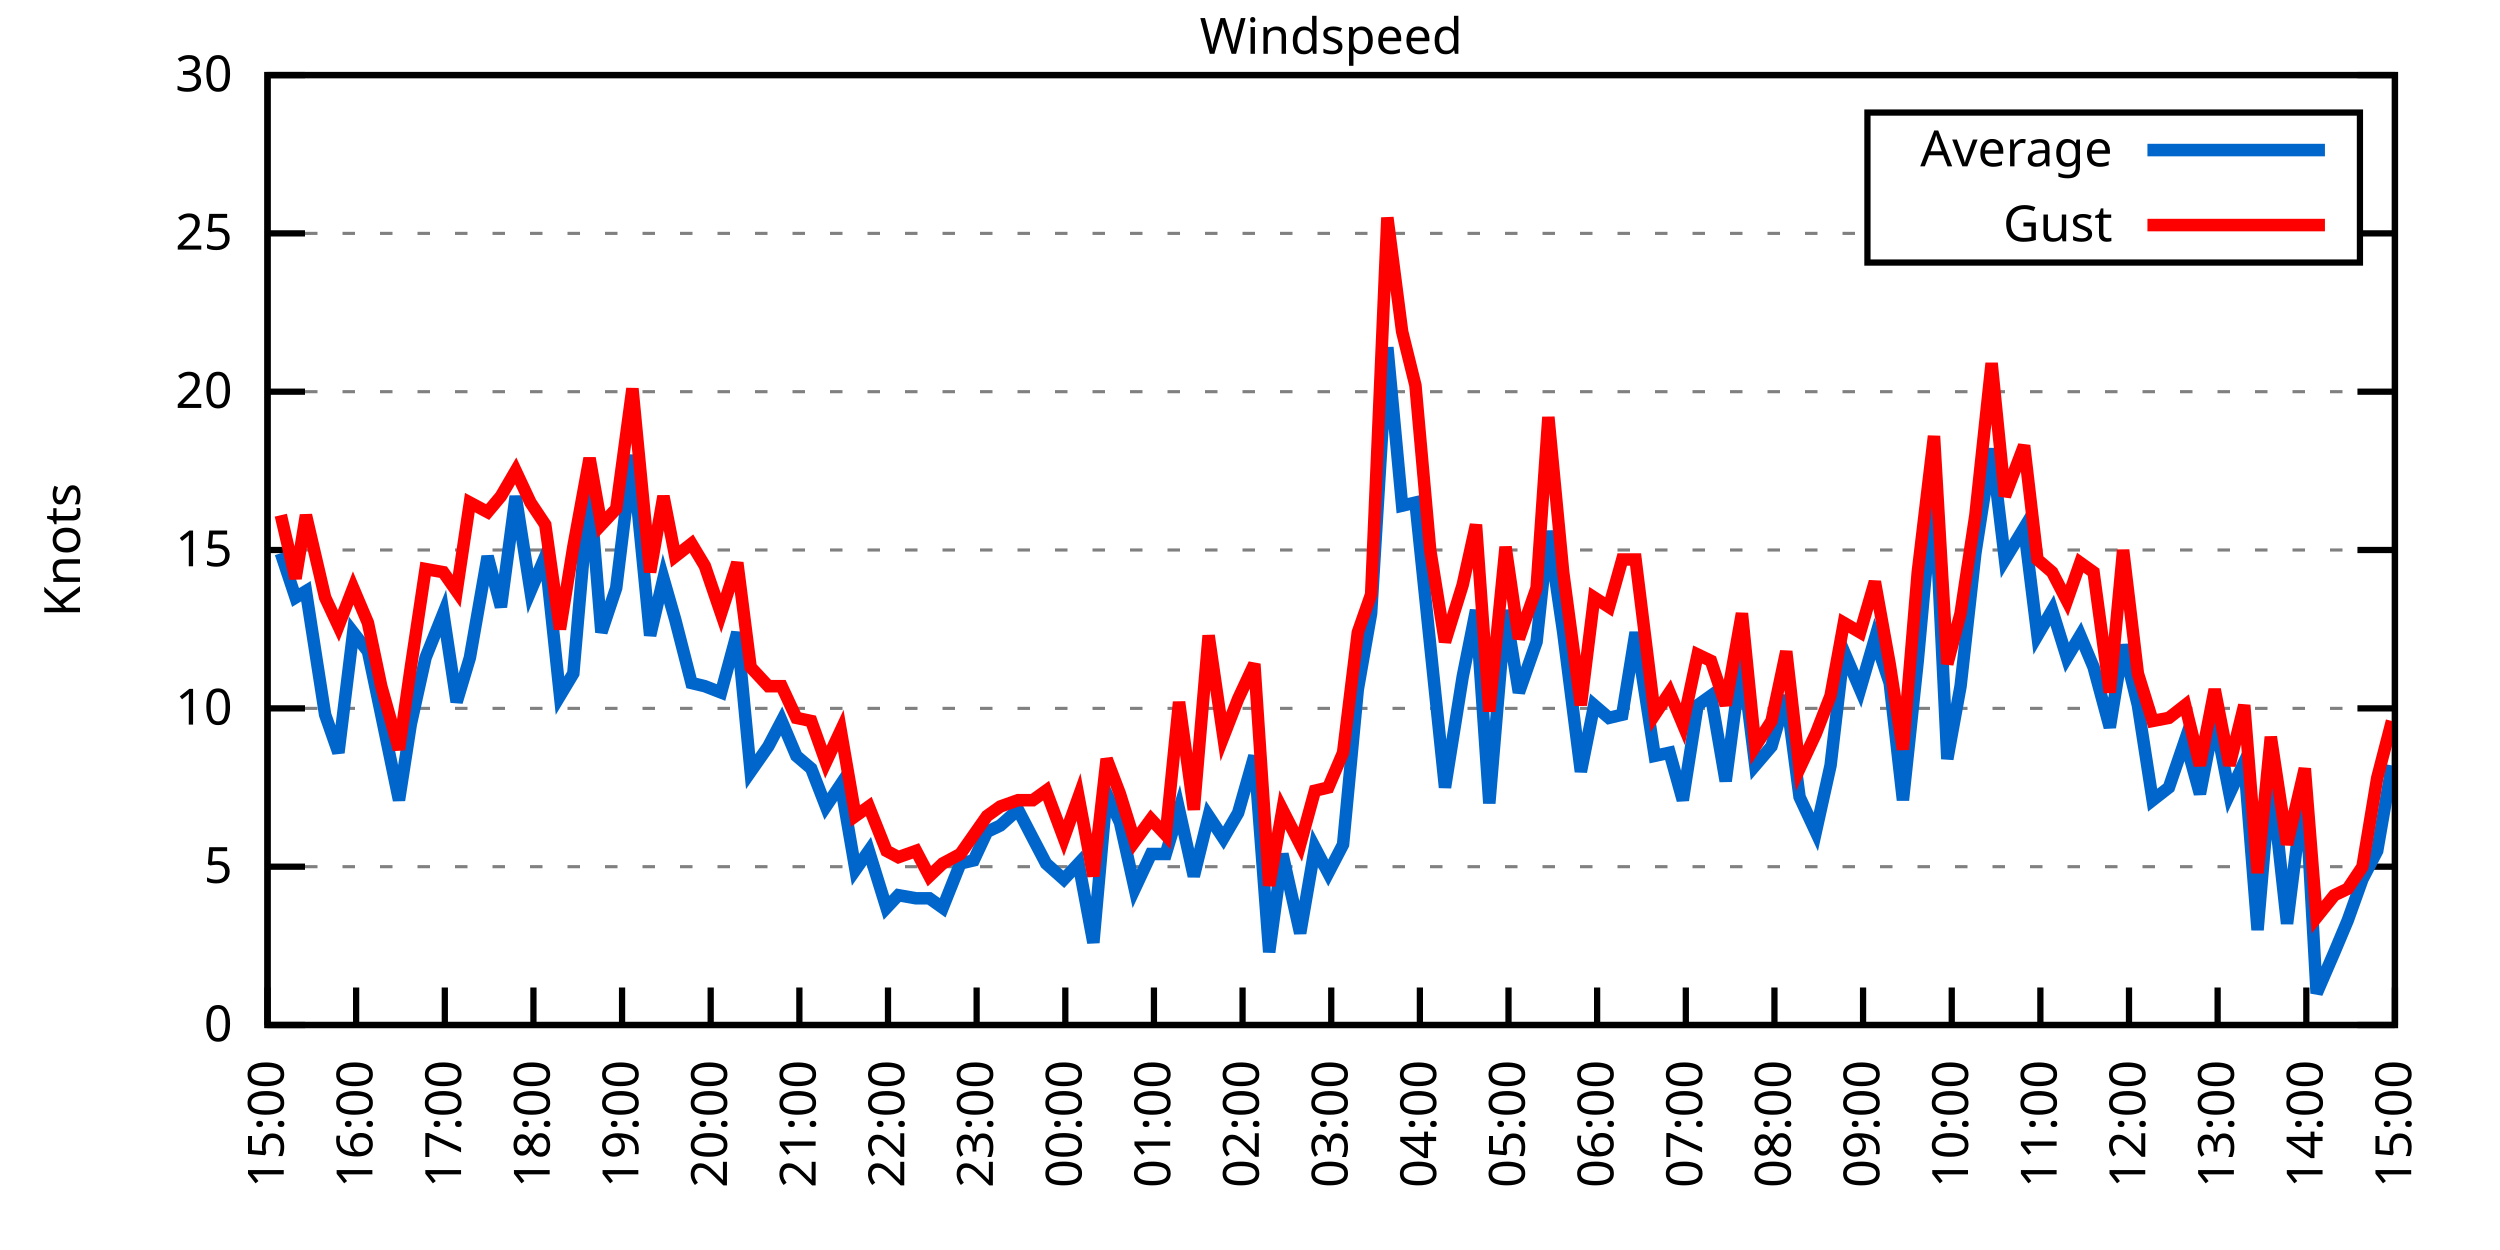
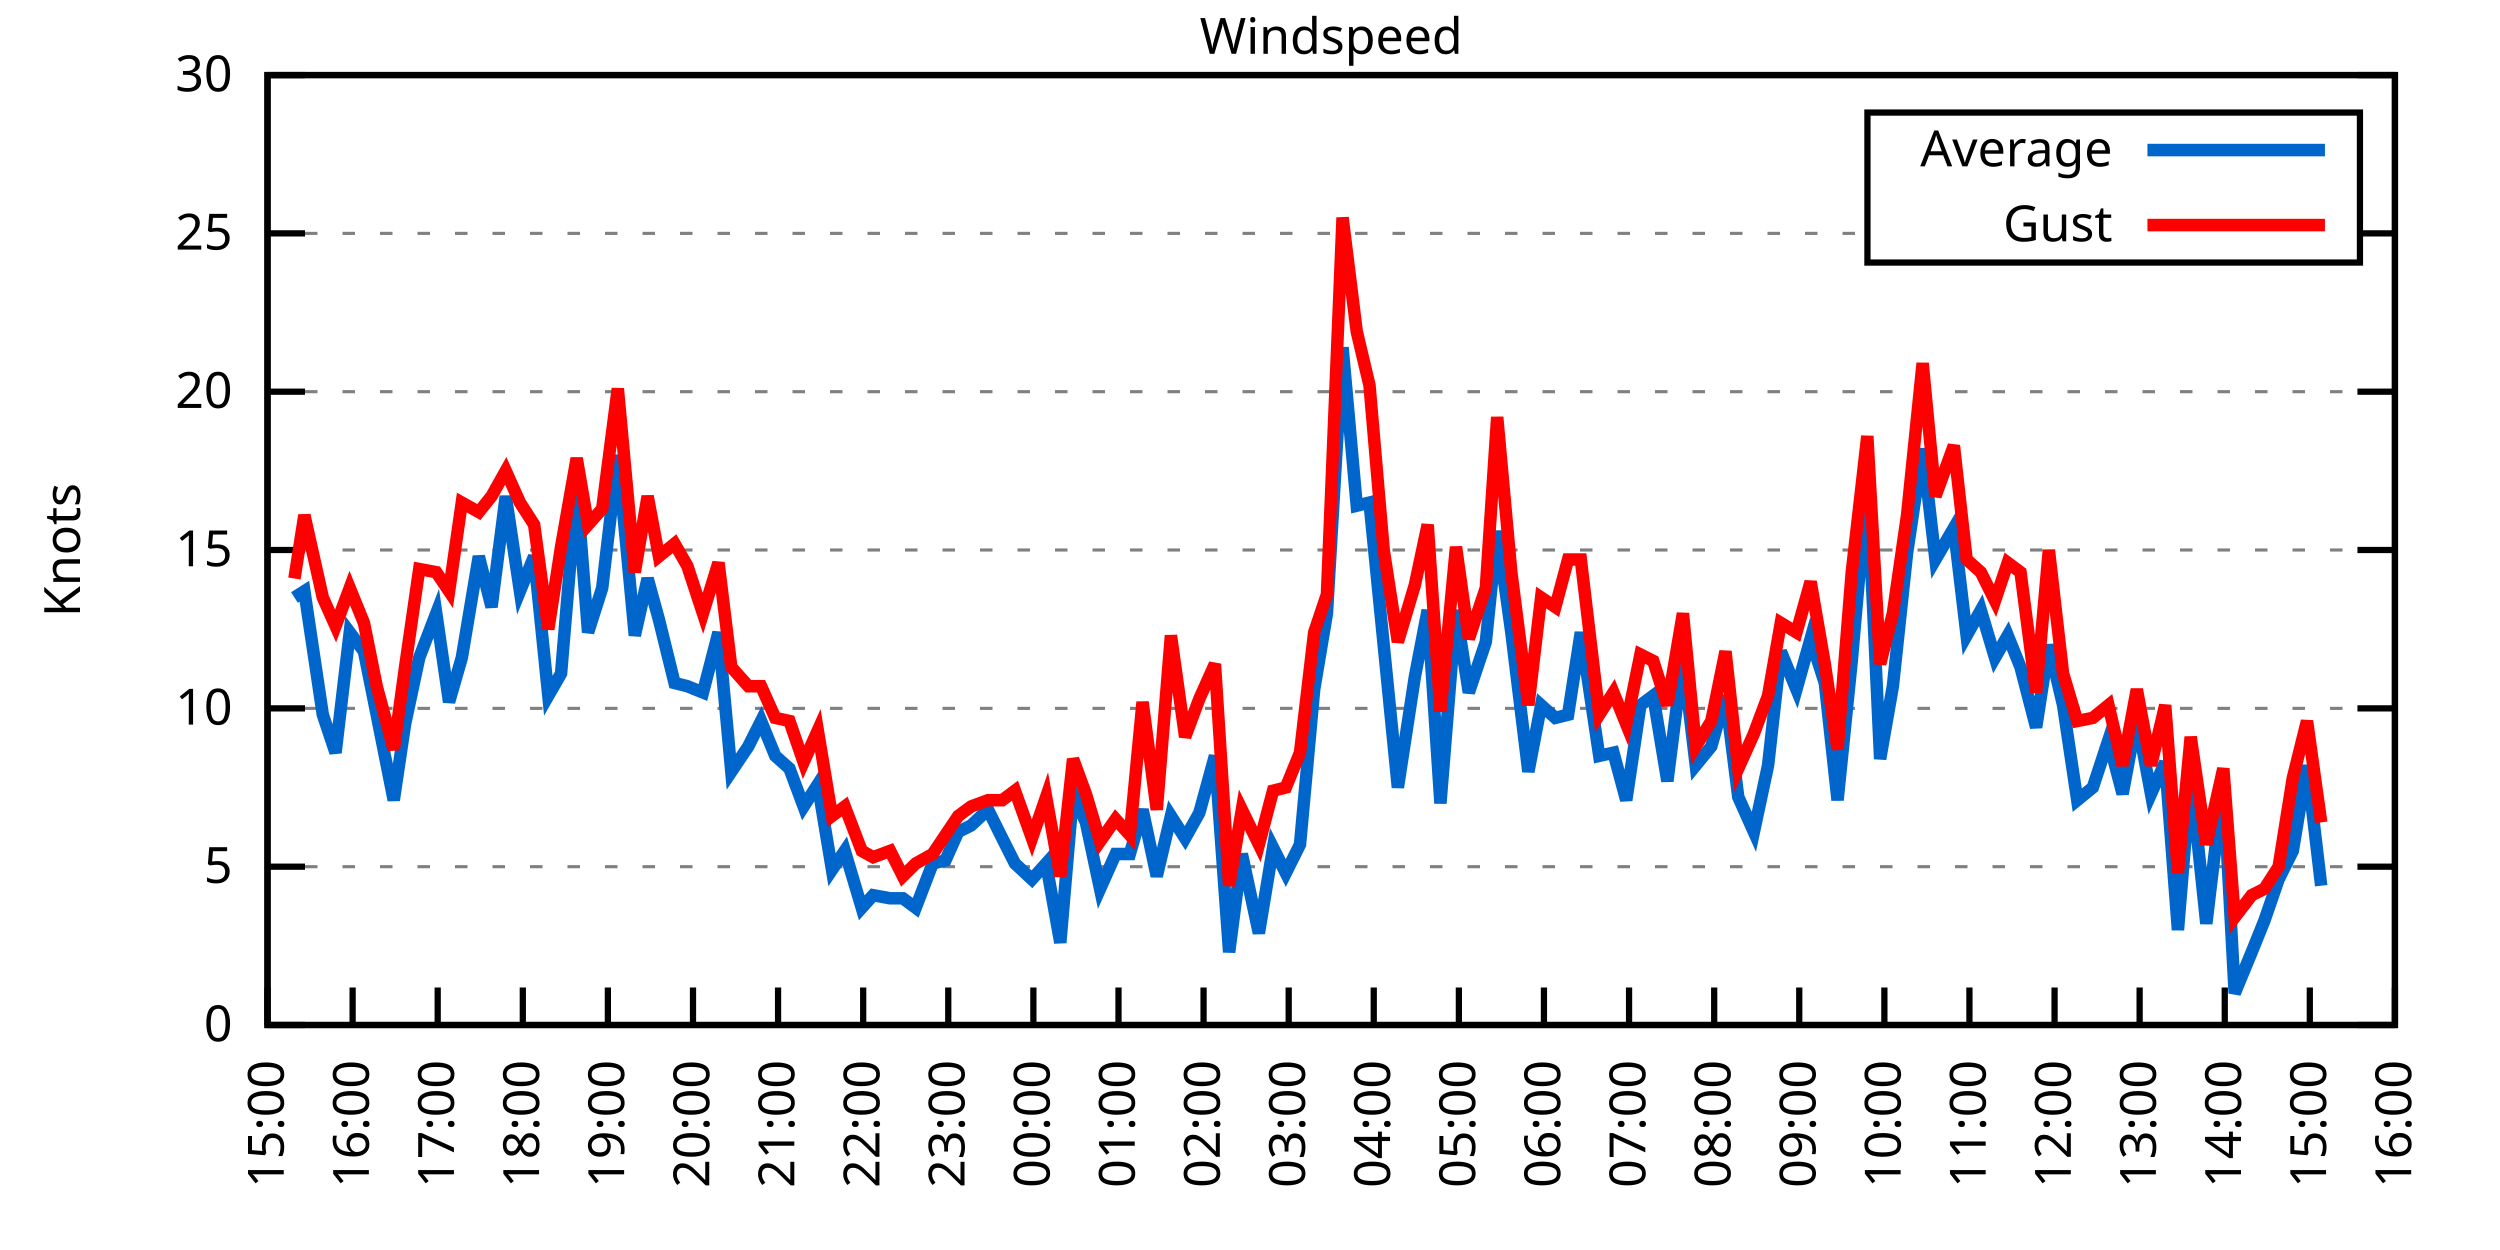
<svg xmlns="http://www.w3.org/2000/svg" xmlns:xlink="http://www.w3.org/1999/xlink" width="400" height="200" viewBox="0 0 400 200">
  <g id="gnuplot_canvas">
    <rect x="0" y="0" width="400" height="200" fill="none" />
    <defs>
      <circle id="gpDot" r="0.5" stroke-width="0.5" stroke="currentColor" />
      <path id="gpPt0" stroke-width="0.333" stroke="currentColor" d="M-1,0 h2 M0,-1 v2" />
      <path id="gpPt1" stroke-width="0.333" stroke="currentColor" d="M-1,-1 L1,1 M1,-1 L-1,1" />
      <path id="gpPt2" stroke-width="0.333" stroke="currentColor" d="M-1,0 L1,0 M0,-1 L0,1 M-1,-1 L1,1 M-1,1 L1,-1" />
      <rect id="gpPt3" stroke-width="0.333" stroke="currentColor" x="-1" y="-1" width="2" height="2" />
      <rect id="gpPt4" stroke-width="0.333" stroke="currentColor" fill="currentColor" x="-1" y="-1" width="2" height="2" />
      <circle id="gpPt5" stroke-width="0.333" stroke="currentColor" cx="0" cy="0" r="1" />
      <use xlink:href="#gpPt5" id="gpPt6" fill="currentColor" stroke="none" />
      <path id="gpPt7" stroke-width="0.333" stroke="currentColor" d="M0,-1.33 L-1.33,0.67 L1.33,0.67 z" />
      <use xlink:href="#gpPt7" id="gpPt8" fill="currentColor" stroke="none" />
      <use xlink:href="#gpPt7" id="gpPt9" stroke="currentColor" transform="rotate(180)" />
      <use xlink:href="#gpPt9" id="gpPt10" fill="currentColor" stroke="none" />
      <use xlink:href="#gpPt3" id="gpPt11" stroke="currentColor" transform="rotate(45)" />
      <use xlink:href="#gpPt11" id="gpPt12" fill="currentColor" stroke="none" />
      <path id="gpPt13" stroke-width="0.333" stroke="currentColor" d="M0,1.330 L1.265,0.411 L0.782,-1.067 L-0.782,-1.076 L-1.265,0.411 z" />
      <use xlink:href="#gpPt13" id="gpPt14" fill="currentColor" stroke="none" />
      <filter id="textbox" filterUnits="objectBoundingBox" x="0" y="0" height="1" width="1">
        <feFlood flood-color="white" flood-opacity="1" result="bgnd" />
        <feComposite in="SourceGraphic" in2="bgnd" operator="atop" />
      </filter>
      <filter id="greybox" filterUnits="objectBoundingBox" x="0" y="0" height="1" width="1">
        <feFlood flood-color="lightgrey" flood-opacity="1" result="grey" />
        <feComposite in="SourceGraphic" in2="grey" operator="atop" />
      </filter>
    </defs>
    <g fill="none" color="white" stroke="currentColor" stroke-width="1.00" stroke-linecap="butt" stroke-linejoin="miter">
</g>
    <g fill="none" color="black" stroke="currentColor" stroke-width="1.00" stroke-linecap="butt" stroke-linejoin="miter">
      <g stroke="none" shape-rendering="crispEdges">
        <polygon fill="rgb(255, 255, 255)" points="42.80,164.00 383.18,164.00 383.18,12.02 42.80,12.02 " />
      </g>
    </g>
    <g fill="none" color="black" stroke="currentColor" stroke-width="1.00" stroke-linecap="butt" stroke-linejoin="miter">
</g>
    <g fill="none" color="black" stroke="black" stroke-width="0.50" stroke-linecap="butt" stroke-linejoin="miter">
</g>
    <g fill="none" color="gray" stroke="currentColor" stroke-width="0.50" stroke-linecap="butt" stroke-linejoin="miter">
      <path stroke="gray" stroke-dasharray="2,4" class="gridline" d="M42.80,164.00 L383.19,164.00  " />
    </g>
    <g fill="none" color="gray" stroke="gray" stroke-width="1.00" stroke-linecap="butt" stroke-linejoin="miter">
</g>
    <g fill="none" color="black" stroke="currentColor" stroke-width="1.00" stroke-linecap="butt" stroke-linejoin="miter">
      <path stroke="black" d="M42.80,164.00 L48.80,164.00 M383.19,164.00 L377.19,164.00  " />
      <g transform="translate(37.20,166.60)" stroke="none" fill="black" font-family="Sans" font-size="8.00" text-anchor="end">
        <text>
          <tspan font-family="Sans"> 0</tspan>
        </text>
      </g>
    </g>
    <g fill="none" color="black" stroke="currentColor" stroke-width="1.00" stroke-linecap="butt" stroke-linejoin="miter">
</g>
    <g fill="none" color="black" stroke="black" stroke-width="0.50" stroke-linecap="butt" stroke-linejoin="miter">
</g>
    <g fill="none" color="gray" stroke="currentColor" stroke-width="0.50" stroke-linecap="butt" stroke-linejoin="miter">
      <path stroke="gray" stroke-dasharray="2,4" class="gridline" d="M42.80,138.67 L383.19,138.67  " />
    </g>
    <g fill="none" color="gray" stroke="gray" stroke-width="1.00" stroke-linecap="butt" stroke-linejoin="miter">
</g>
    <g fill="none" color="black" stroke="currentColor" stroke-width="1.00" stroke-linecap="butt" stroke-linejoin="miter">
      <path stroke="black" d="M42.80,138.67 L48.80,138.67 M383.19,138.67 L377.19,138.67  " />
      <g transform="translate(37.20,141.27)" stroke="none" fill="black" font-family="Sans" font-size="8.00" text-anchor="end">
        <text>
          <tspan font-family="Sans"> 5</tspan>
        </text>
      </g>
    </g>
    <g fill="none" color="black" stroke="currentColor" stroke-width="1.00" stroke-linecap="butt" stroke-linejoin="miter">
</g>
    <g fill="none" color="black" stroke="black" stroke-width="0.50" stroke-linecap="butt" stroke-linejoin="miter">
</g>
    <g fill="none" color="gray" stroke="currentColor" stroke-width="0.50" stroke-linecap="butt" stroke-linejoin="miter">
      <path stroke="gray" stroke-dasharray="2,4" class="gridline" d="M42.80,113.34 L383.19,113.34  " />
    </g>
    <g fill="none" color="gray" stroke="gray" stroke-width="1.00" stroke-linecap="butt" stroke-linejoin="miter">
</g>
    <g fill="none" color="black" stroke="currentColor" stroke-width="1.00" stroke-linecap="butt" stroke-linejoin="miter">
      <path stroke="black" d="M42.80,113.34 L48.80,113.34 M383.19,113.34 L377.19,113.34  " />
      <g transform="translate(37.20,115.94)" stroke="none" fill="black" font-family="Sans" font-size="8.00" text-anchor="end">
        <text>
          <tspan font-family="Sans"> 10</tspan>
        </text>
      </g>
    </g>
    <g fill="none" color="black" stroke="currentColor" stroke-width="1.00" stroke-linecap="butt" stroke-linejoin="miter">
</g>
    <g fill="none" color="black" stroke="black" stroke-width="0.50" stroke-linecap="butt" stroke-linejoin="miter">
</g>
    <g fill="none" color="gray" stroke="currentColor" stroke-width="0.50" stroke-linecap="butt" stroke-linejoin="miter">
      <path stroke="gray" stroke-dasharray="2,4" class="gridline" d="M42.80,88.00 L383.19,88.00  " />
    </g>
    <g fill="none" color="gray" stroke="gray" stroke-width="1.00" stroke-linecap="butt" stroke-linejoin="miter">
</g>
    <g fill="none" color="black" stroke="currentColor" stroke-width="1.00" stroke-linecap="butt" stroke-linejoin="miter">
      <path stroke="black" d="M42.80,88.00 L48.80,88.00 M383.19,88.00 L377.19,88.00  " />
      <g transform="translate(37.20,90.60)" stroke="none" fill="black" font-family="Sans" font-size="8.00" text-anchor="end">
        <text>
          <tspan font-family="Sans"> 15</tspan>
        </text>
      </g>
    </g>
    <g fill="none" color="black" stroke="currentColor" stroke-width="1.00" stroke-linecap="butt" stroke-linejoin="miter">
</g>
    <g fill="none" color="black" stroke="black" stroke-width="0.50" stroke-linecap="butt" stroke-linejoin="miter">
</g>
    <g fill="none" color="gray" stroke="currentColor" stroke-width="0.50" stroke-linecap="butt" stroke-linejoin="miter">
      <path stroke="gray" stroke-dasharray="2,4" class="gridline" d="M42.80,62.67 L383.19,62.67  " />
    </g>
    <g fill="none" color="gray" stroke="gray" stroke-width="1.00" stroke-linecap="butt" stroke-linejoin="miter">
</g>
    <g fill="none" color="black" stroke="currentColor" stroke-width="1.00" stroke-linecap="butt" stroke-linejoin="miter">
      <path stroke="black" d="M42.80,62.67 L48.80,62.67 M383.19,62.67 L377.19,62.67  " />
      <g transform="translate(37.20,65.27)" stroke="none" fill="black" font-family="Sans" font-size="8.00" text-anchor="end">
        <text>
          <tspan font-family="Sans"> 20</tspan>
        </text>
      </g>
    </g>
    <g fill="none" color="black" stroke="currentColor" stroke-width="1.00" stroke-linecap="butt" stroke-linejoin="miter">
</g>
    <g fill="none" color="black" stroke="black" stroke-width="0.50" stroke-linecap="butt" stroke-linejoin="miter">
</g>
    <g fill="none" color="gray" stroke="currentColor" stroke-width="0.50" stroke-linecap="butt" stroke-linejoin="miter">
      <path stroke="gray" stroke-dasharray="2,4" class="gridline" d="M42.80,37.34 L298.79,37.34 M377.59,37.34 L383.19,37.34  " />
    </g>
    <g fill="none" color="gray" stroke="gray" stroke-width="1.00" stroke-linecap="butt" stroke-linejoin="miter">
</g>
    <g fill="none" color="black" stroke="currentColor" stroke-width="1.00" stroke-linecap="butt" stroke-linejoin="miter">
      <path stroke="black" d="M42.80,37.34 L48.80,37.34 M383.19,37.34 L377.19,37.34  " />
      <g transform="translate(37.20,39.94)" stroke="none" fill="black" font-family="Sans" font-size="8.00" text-anchor="end">
        <text>
          <tspan font-family="Sans"> 25</tspan>
        </text>
      </g>
    </g>
    <g fill="none" color="black" stroke="currentColor" stroke-width="1.00" stroke-linecap="butt" stroke-linejoin="miter">
</g>
    <g fill="none" color="black" stroke="black" stroke-width="0.50" stroke-linecap="butt" stroke-linejoin="miter">
</g>
    <g fill="none" color="gray" stroke="currentColor" stroke-width="0.50" stroke-linecap="butt" stroke-linejoin="miter">
      <path stroke="gray" stroke-dasharray="2,4" class="gridline" d="M42.80,12.01 L383.19,12.01  " />
    </g>
    <g fill="none" color="gray" stroke="gray" stroke-width="1.00" stroke-linecap="butt" stroke-linejoin="miter">
</g>
    <g fill="none" color="black" stroke="currentColor" stroke-width="1.00" stroke-linecap="butt" stroke-linejoin="miter">
      <path stroke="black" d="M42.80,12.01 L48.80,12.01 M383.19,12.01 L377.19,12.01  " />
      <g transform="translate(37.20,14.61)" stroke="none" fill="black" font-family="Sans" font-size="8.00" text-anchor="end">
        <text>
          <tspan font-family="Sans"> 30</tspan>
        </text>
      </g>
    </g>
    <g fill="none" color="black" stroke="currentColor" stroke-width="1.00" stroke-linecap="butt" stroke-linejoin="miter">
      <path stroke="black" d="M42.80,164.00 L42.80,158.00  " />
      <g transform="translate(45.40,169.60) rotate(270.00)" stroke="none" fill="black" font-family="Sans" font-size="8.00" text-anchor="end">
        <text>
          <tspan font-family="Sans">15:00</tspan>
        </text>
      </g>
    </g>
    <g fill="none" color="black" stroke="currentColor" stroke-width="1.00" stroke-linecap="butt" stroke-linejoin="miter">
-       <path stroke="black" d="M56.98,164.00 L56.98,158.00  " />
-       <g transform="translate(59.58,169.60) rotate(270.00)" stroke="none" fill="black" font-family="Sans" font-size="8.00" text-anchor="end">
+       <path stroke="black" d="M56.42,164.00 L56.42,158.00  " />
+       <g transform="translate(59.02,169.60) rotate(270.00)" stroke="none" fill="black" font-family="Sans" font-size="8.00" text-anchor="end">
        <text>
          <tspan font-family="Sans">16:00</tspan>
        </text>
      </g>
    </g>
    <g fill="none" color="black" stroke="currentColor" stroke-width="1.00" stroke-linecap="butt" stroke-linejoin="miter">
-       <path stroke="black" d="M71.17,164.00 L71.17,158.00  " />
-       <g transform="translate(73.77,169.60) rotate(270.00)" stroke="none" fill="black" font-family="Sans" font-size="8.00" text-anchor="end">
+       <path stroke="black" d="M70.03,164.00 L70.03,158.00  " />
+       <g transform="translate(72.63,169.60) rotate(270.00)" stroke="none" fill="black" font-family="Sans" font-size="8.00" text-anchor="end">
        <text>
          <tspan font-family="Sans">17:00</tspan>
        </text>
      </g>
    </g>
    <g fill="none" color="black" stroke="currentColor" stroke-width="1.00" stroke-linecap="butt" stroke-linejoin="miter">
-       <path stroke="black" d="M85.35,164.00 L85.35,158.00  " />
-       <g transform="translate(87.95,169.60) rotate(270.00)" stroke="none" fill="black" font-family="Sans" font-size="8.00" text-anchor="end">
+       <path stroke="black" d="M83.65,164.00 L83.65,158.00  " />
+       <g transform="translate(86.25,169.60) rotate(270.00)" stroke="none" fill="black" font-family="Sans" font-size="8.00" text-anchor="end">
        <text>
          <tspan font-family="Sans">18:00</tspan>
        </text>
      </g>
    </g>
    <g fill="none" color="black" stroke="currentColor" stroke-width="1.00" stroke-linecap="butt" stroke-linejoin="miter">
-       <path stroke="black" d="M99.53,164.00 L99.53,158.00  " />
-       <g transform="translate(102.13,169.60) rotate(270.00)" stroke="none" fill="black" font-family="Sans" font-size="8.00" text-anchor="end">
+       <path stroke="black" d="M97.26,164.00 L97.26,158.00  " />
+       <g transform="translate(99.86,169.60) rotate(270.00)" stroke="none" fill="black" font-family="Sans" font-size="8.00" text-anchor="end">
        <text>
          <tspan font-family="Sans">19:00</tspan>
        </text>
      </g>
    </g>
    <g fill="none" color="black" stroke="currentColor" stroke-width="1.00" stroke-linecap="butt" stroke-linejoin="miter">
-       <path stroke="black" d="M113.71,164.00 L113.71,158.00  " />
-       <g transform="translate(116.31,169.60) rotate(270.00)" stroke="none" fill="black" font-family="Sans" font-size="8.00" text-anchor="end">
+       <path stroke="black" d="M110.88,164.00 L110.88,158.00  " />
+       <g transform="translate(113.48,169.60) rotate(270.00)" stroke="none" fill="black" font-family="Sans" font-size="8.00" text-anchor="end">
        <text>
          <tspan font-family="Sans">20:00</tspan>
        </text>
      </g>
    </g>
    <g fill="none" color="black" stroke="currentColor" stroke-width="1.00" stroke-linecap="butt" stroke-linejoin="miter">
-       <path stroke="black" d="M127.90,164.00 L127.90,158.00  " />
-       <g transform="translate(130.50,169.60) rotate(270.00)" stroke="none" fill="black" font-family="Sans" font-size="8.00" text-anchor="end">
+       <path stroke="black" d="M124.49,164.00 L124.49,158.00  " />
+       <g transform="translate(127.09,169.60) rotate(270.00)" stroke="none" fill="black" font-family="Sans" font-size="8.00" text-anchor="end">
        <text>
          <tspan font-family="Sans">21:00</tspan>
        </text>
      </g>
    </g>
    <g fill="none" color="black" stroke="currentColor" stroke-width="1.00" stroke-linecap="butt" stroke-linejoin="miter">
-       <path stroke="black" d="M142.08,164.00 L142.08,158.00  " />
-       <g transform="translate(144.68,169.60) rotate(270.00)" stroke="none" fill="black" font-family="Sans" font-size="8.00" text-anchor="end">
+       <path stroke="black" d="M138.11,164.00 L138.11,158.00  " />
+       <g transform="translate(140.71,169.60) rotate(270.00)" stroke="none" fill="black" font-family="Sans" font-size="8.00" text-anchor="end">
        <text>
          <tspan font-family="Sans">22:00</tspan>
        </text>
      </g>
    </g>
    <g fill="none" color="black" stroke="currentColor" stroke-width="1.00" stroke-linecap="butt" stroke-linejoin="miter">
-       <path stroke="black" d="M156.26,164.00 L156.26,158.00  " />
-       <g transform="translate(158.86,169.60) rotate(270.00)" stroke="none" fill="black" font-family="Sans" font-size="8.00" text-anchor="end">
+       <path stroke="black" d="M151.72,164.00 L151.72,158.00  " />
+       <g transform="translate(154.32,169.60) rotate(270.00)" stroke="none" fill="black" font-family="Sans" font-size="8.00" text-anchor="end">
        <text>
          <tspan font-family="Sans">23:00</tspan>
        </text>
      </g>
    </g>
    <g fill="none" color="black" stroke="currentColor" stroke-width="1.00" stroke-linecap="butt" stroke-linejoin="miter">
-       <path stroke="black" d="M170.45,164.00 L170.45,158.00  " />
-       <g transform="translate(173.05,169.60) rotate(270.00)" stroke="none" fill="black" font-family="Sans" font-size="8.00" text-anchor="end">
+       <path stroke="black" d="M165.34,164.00 L165.34,158.00  " />
+       <g transform="translate(167.94,169.60) rotate(270.00)" stroke="none" fill="black" font-family="Sans" font-size="8.00" text-anchor="end">
        <text>
          <tspan font-family="Sans">00:00</tspan>
        </text>
      </g>
    </g>
    <g fill="none" color="black" stroke="currentColor" stroke-width="1.00" stroke-linecap="butt" stroke-linejoin="miter">
-       <path stroke="black" d="M184.63,164.00 L184.63,158.00  " />
-       <g transform="translate(187.23,169.60) rotate(270.00)" stroke="none" fill="black" font-family="Sans" font-size="8.00" text-anchor="end">
+       <path stroke="black" d="M178.96,164.00 L178.96,158.00  " />
+       <g transform="translate(181.56,169.60) rotate(270.00)" stroke="none" fill="black" font-family="Sans" font-size="8.00" text-anchor="end">
        <text>
          <tspan font-family="Sans">01:00</tspan>
        </text>
      </g>
    </g>
    <g fill="none" color="black" stroke="currentColor" stroke-width="1.00" stroke-linecap="butt" stroke-linejoin="miter">
-       <path stroke="black" d="M198.81,164.00 L198.81,158.00  " />
-       <g transform="translate(201.41,169.60) rotate(270.00)" stroke="none" fill="black" font-family="Sans" font-size="8.00" text-anchor="end">
+       <path stroke="black" d="M192.57,164.00 L192.57,158.00  " />
+       <g transform="translate(195.17,169.60) rotate(270.00)" stroke="none" fill="black" font-family="Sans" font-size="8.00" text-anchor="end">
        <text>
          <tspan font-family="Sans">02:00</tspan>
        </text>
      </g>
    </g>
    <g fill="none" color="black" stroke="currentColor" stroke-width="1.00" stroke-linecap="butt" stroke-linejoin="miter">
-       <path stroke="black" d="M213.00,164.00 L213.00,158.00  " />
-       <g transform="translate(215.60,169.60) rotate(270.00)" stroke="none" fill="black" font-family="Sans" font-size="8.00" text-anchor="end">
+       <path stroke="black" d="M206.19,164.00 L206.19,158.00  " />
+       <g transform="translate(208.79,169.60) rotate(270.00)" stroke="none" fill="black" font-family="Sans" font-size="8.00" text-anchor="end">
        <text>
          <tspan font-family="Sans">03:00</tspan>
        </text>
      </g>
    </g>
    <g fill="none" color="black" stroke="currentColor" stroke-width="1.00" stroke-linecap="butt" stroke-linejoin="miter">
-       <path stroke="black" d="M227.18,164.00 L227.18,158.00  " />
-       <g transform="translate(229.78,169.60) rotate(270.00)" stroke="none" fill="black" font-family="Sans" font-size="8.00" text-anchor="end">
+       <path stroke="black" d="M219.80,164.00 L219.80,158.00  " />
+       <g transform="translate(222.40,169.60) rotate(270.00)" stroke="none" fill="black" font-family="Sans" font-size="8.00" text-anchor="end">
        <text>
          <tspan font-family="Sans">04:00</tspan>
        </text>
      </g>
    </g>
    <g fill="none" color="black" stroke="currentColor" stroke-width="1.00" stroke-linecap="butt" stroke-linejoin="miter">
-       <path stroke="black" d="M241.36,164.00 L241.36,158.00  " />
-       <g transform="translate(243.96,169.60) rotate(270.00)" stroke="none" fill="black" font-family="Sans" font-size="8.00" text-anchor="end">
+       <path stroke="black" d="M233.42,164.00 L233.42,158.00  " />
+       <g transform="translate(236.02,169.60) rotate(270.00)" stroke="none" fill="black" font-family="Sans" font-size="8.00" text-anchor="end">
        <text>
          <tspan font-family="Sans">05:00</tspan>
        </text>
      </g>
    </g>
    <g fill="none" color="black" stroke="currentColor" stroke-width="1.00" stroke-linecap="butt" stroke-linejoin="miter">
-       <path stroke="black" d="M255.54,164.00 L255.54,158.00  " />
-       <g transform="translate(258.14,169.60) rotate(270.00)" stroke="none" fill="black" font-family="Sans" font-size="8.00" text-anchor="end">
+       <path stroke="black" d="M247.03,164.00 L247.03,158.00  " />
+       <g transform="translate(249.63,169.60) rotate(270.00)" stroke="none" fill="black" font-family="Sans" font-size="8.00" text-anchor="end">
        <text>
          <tspan font-family="Sans">06:00</tspan>
        </text>
      </g>
    </g>
    <g fill="none" color="black" stroke="currentColor" stroke-width="1.00" stroke-linecap="butt" stroke-linejoin="miter">
-       <path stroke="black" d="M269.73,164.00 L269.73,158.00  " />
-       <g transform="translate(272.33,169.60) rotate(270.00)" stroke="none" fill="black" font-family="Sans" font-size="8.00" text-anchor="end">
+       <path stroke="black" d="M260.65,164.00 L260.65,158.00  " />
+       <g transform="translate(263.25,169.60) rotate(270.00)" stroke="none" fill="black" font-family="Sans" font-size="8.00" text-anchor="end">
        <text>
          <tspan font-family="Sans">07:00</tspan>
        </text>
      </g>
    </g>
    <g fill="none" color="black" stroke="currentColor" stroke-width="1.00" stroke-linecap="butt" stroke-linejoin="miter">
-       <path stroke="black" d="M283.91,164.00 L283.91,158.00  " />
-       <g transform="translate(286.51,169.60) rotate(270.00)" stroke="none" fill="black" font-family="Sans" font-size="8.00" text-anchor="end">
+       <path stroke="black" d="M274.27,164.00 L274.27,158.00  " />
+       <g transform="translate(276.87,169.60) rotate(270.00)" stroke="none" fill="black" font-family="Sans" font-size="8.00" text-anchor="end">
        <text>
          <tspan font-family="Sans">08:00</tspan>
        </text>
      </g>
    </g>
    <g fill="none" color="black" stroke="currentColor" stroke-width="1.00" stroke-linecap="butt" stroke-linejoin="miter">
-       <path stroke="black" d="M298.09,164.00 L298.09,158.00  " />
-       <g transform="translate(300.69,169.60) rotate(270.00)" stroke="none" fill="black" font-family="Sans" font-size="8.00" text-anchor="end">
+       <path stroke="black" d="M287.88,164.00 L287.88,158.00  " />
+       <g transform="translate(290.48,169.60) rotate(270.00)" stroke="none" fill="black" font-family="Sans" font-size="8.00" text-anchor="end">
        <text>
          <tspan font-family="Sans">09:00</tspan>
        </text>
      </g>
    </g>
    <g fill="none" color="black" stroke="currentColor" stroke-width="1.00" stroke-linecap="butt" stroke-linejoin="miter">
-       <path stroke="black" d="M312.28,164.00 L312.28,158.00  " />
-       <g transform="translate(314.88,169.60) rotate(270.00)" stroke="none" fill="black" font-family="Sans" font-size="8.00" text-anchor="end">
+       <path stroke="black" d="M301.50,164.00 L301.50,158.00  " />
+       <g transform="translate(304.10,169.60) rotate(270.00)" stroke="none" fill="black" font-family="Sans" font-size="8.00" text-anchor="end">
        <text>
          <tspan font-family="Sans">10:00</tspan>
        </text>
      </g>
    </g>
    <g fill="none" color="black" stroke="currentColor" stroke-width="1.00" stroke-linecap="butt" stroke-linejoin="miter">
-       <path stroke="black" d="M326.46,164.00 L326.46,158.00  " />
-       <g transform="translate(329.06,169.60) rotate(270.00)" stroke="none" fill="black" font-family="Sans" font-size="8.00" text-anchor="end">
+       <path stroke="black" d="M315.11,164.00 L315.11,158.00  " />
+       <g transform="translate(317.71,169.60) rotate(270.00)" stroke="none" fill="black" font-family="Sans" font-size="8.00" text-anchor="end">
        <text>
          <tspan font-family="Sans">11:00</tspan>
        </text>
      </g>
    </g>
    <g fill="none" color="black" stroke="currentColor" stroke-width="1.00" stroke-linecap="butt" stroke-linejoin="miter">
-       <path stroke="black" d="M340.64,164.00 L340.64,158.00  " />
-       <g transform="translate(343.24,169.60) rotate(270.00)" stroke="none" fill="black" font-family="Sans" font-size="8.00" text-anchor="end">
+       <path stroke="black" d="M328.73,164.00 L328.73,158.00  " />
+       <g transform="translate(331.33,169.60) rotate(270.00)" stroke="none" fill="black" font-family="Sans" font-size="8.00" text-anchor="end">
        <text>
          <tspan font-family="Sans">12:00</tspan>
        </text>
      </g>
    </g>
    <g fill="none" color="black" stroke="currentColor" stroke-width="1.00" stroke-linecap="butt" stroke-linejoin="miter">
-       <path stroke="black" d="M354.82,164.00 L354.82,158.00  " />
-       <g transform="translate(357.42,169.60) rotate(270.00)" stroke="none" fill="black" font-family="Sans" font-size="8.00" text-anchor="end">
+       <path stroke="black" d="M342.34,164.00 L342.34,158.00  " />
+       <g transform="translate(344.94,169.60) rotate(270.00)" stroke="none" fill="black" font-family="Sans" font-size="8.00" text-anchor="end">
        <text>
          <tspan font-family="Sans">13:00</tspan>
        </text>
      </g>
    </g>
    <g fill="none" color="black" stroke="currentColor" stroke-width="1.00" stroke-linecap="butt" stroke-linejoin="miter">
-       <path stroke="black" d="M369.01,164.00 L369.01,158.00  " />
-       <g transform="translate(371.61,169.60) rotate(270.00)" stroke="none" fill="black" font-family="Sans" font-size="8.00" text-anchor="end">
+       <path stroke="black" d="M355.96,164.00 L355.96,158.00  " />
+       <g transform="translate(358.56,169.60) rotate(270.00)" stroke="none" fill="black" font-family="Sans" font-size="8.00" text-anchor="end">
        <text>
          <tspan font-family="Sans">14:00</tspan>
+         </text>
+       </g>
+     </g>
+     <g fill="none" color="black" stroke="currentColor" stroke-width="1.00" stroke-linecap="butt" stroke-linejoin="miter">
+       <path stroke="black" d="M369.57,164.00 L369.57,158.00  " />
+       <g transform="translate(372.17,169.60) rotate(270.00)" stroke="none" fill="black" font-family="Sans" font-size="8.00" text-anchor="end">
+         <text>
+           <tspan font-family="Sans">15:00</tspan>
        </text>
      </g>
    </g>
    <g fill="none" color="black" stroke="currentColor" stroke-width="1.00" stroke-linecap="butt" stroke-linejoin="miter">
      <path stroke="black" d="M383.19,164.00 L383.19,158.00  " />
      <g transform="translate(385.79,169.60) rotate(270.00)" stroke="none" fill="black" font-family="Sans" font-size="8.00" text-anchor="end">
        <text>
-           <tspan font-family="Sans">15:00</tspan>
+           <tspan font-family="Sans">16:00</tspan>
        </text>
      </g>
    </g>
    <g fill="none" color="black" stroke="currentColor" stroke-width="1.00" stroke-linecap="butt" stroke-linejoin="miter">
</g>
    <g fill="none" color="black" stroke="currentColor" stroke-width="1.00" stroke-linecap="butt" stroke-linejoin="miter">
      <path stroke="black" d="M42.80,12.01 L42.80,164.00 L383.19,164.00 L383.19,12.01 L42.80,12.01 Z  " />
    </g>
    <g fill="none" color="black" stroke="currentColor" stroke-width="1.00" stroke-linecap="butt" stroke-linejoin="miter">
</g>
    <g fill="none" color="black" stroke="currentColor" stroke-width="1.00" stroke-linecap="butt" stroke-linejoin="miter">
      <path stroke="black" d="M298.79,42.01 L298.79,18.01 L377.59,18.01 L377.59,42.01 L298.79,42.01 Z  " />
    </g>
    <g id="Windspeed_plot_1">
      <g fill="none" color="white" stroke="black" stroke-width="2.00" stroke-linecap="butt" stroke-linejoin="miter">
</g>
      <g fill="none" color="black" stroke="currentColor" stroke-width="2.00" stroke-linecap="butt" stroke-linejoin="miter">
        <g transform="translate(337.99,26.61)" stroke="none" fill="black" font-family="Sans" font-size="8.00" text-anchor="end">
          <text>
            <tspan font-family="Sans">Average</tspan>
          </text>
        </g>
      </g>
      <g fill="none" color="black" stroke="currentColor" stroke-width="2.00" stroke-linecap="butt" stroke-linejoin="miter">
-         <path stroke="rgb(  0, 102, 204)" d="M343.59,24.01 L371.99,24.01 M44.93,88.51 L47.29,95.60 L48.95,94.59 L52.02,114.35 L54.15,120.43 L56.51,101.18   L58.87,104.22 L61.00,114.35 L63.84,128.03 L65.73,115.87 L68.09,105.23 L70.93,98.14 L73.06,112.32 L75.18,105.23   L78.02,89.02 L80.15,97.12 L82.51,79.39 L84.88,94.59 L87.24,89.02 L89.60,111.31 L91.73,107.76 L94.33,77.87   L96.22,101.18 L98.59,94.08 L101.19,72.81 L104.02,101.68 L106.15,92.56 L108.04,99.15 L110.64,109.28 L112.77,109.79   L115.37,110.80 L117.97,101.18 L120.10,123.47 L122.93,119.42 L125.06,115.36 L127.42,120.94 L129.79,122.96 L132.15,129.04   L134.52,125.50 L136.88,139.17 L139.01,136.14 L141.84,145.25 L143.74,143.23 L146.57,143.73 L148.70,143.73 L150.83,145.25   L153.66,138.16 L155.79,137.66 L157.92,133.10 L160.05,132.08 L162.88,129.55 L165.25,134.11 L167.37,138.16 L170.21,140.69   L172.57,138.16 L174.94,150.83 L177.06,127.02 L179.19,131.58 L181.56,142.21 L184.16,136.64 L186.52,136.64 L188.65,129.55   L191.01,140.19 L193.38,130.56 L195.74,134.11 L198.10,130.06 L200.70,120.94 L203.07,152.35 L205.19,136.64 L208.03,149.31   L210.39,135.63 L212.52,139.68 L214.89,135.12 L217.25,110.30 L219.38,98.14 L221.98,55.58 L224.34,80.91 L226.47,80.41   L228.83,103.20 L231.20,126.00 L234.03,108.27 L236.16,97.63 L238.29,128.54 L240.89,97.63 L243.02,110.80 L245.85,102.70   L247.74,84.97 L250.11,101.18 L252.94,123.47 L255.07,112.83 L257.43,114.86 L259.56,114.35 L261.69,101.18 L264.76,120.94   L267.13,120.43 L269.25,128.03 L271.62,112.83 L273.75,111.31 L276.11,124.99 L278.71,105.23 L280.84,122.46 L283.44,119.42   L285.80,111.31 L287.93,127.52 L290.53,133.10 L292.89,122.46 L295.02,104.22 L297.62,110.30 L299.98,102.19 L302.35,109.28   L304.47,128.03 L306.84,105.74 L309.44,77.37 L311.57,121.44 L313.69,109.79 L316.06,88.51 L318.66,71.79 L320.79,89.52   L323.86,84.46 L325.99,101.68 L328.35,97.63 L330.71,105.23 L332.84,101.68 L334.97,106.75 L337.57,116.38 L339.70,103.20   L342.06,112.83 L344.42,128.03 L347.02,126.00 L349.62,118.40 L351.99,127.02 L354.35,114.86 L356.72,127.02 L359.08,121.95   L361.21,148.80 L363.33,123.98 L365.93,147.79 L368.77,124.99 L370.66,158.93 L373.50,152.35 L375.63,147.28 L377.99,140.69   L380.35,136.14 L382.72,122.46  " />
+         <path stroke="rgb(  0, 102, 204)" d="M343.59,24.01 L371.99,24.01 M47.11,95.60 L48.70,94.59 L51.65,114.35 L53.69,120.43 L55.96,101.18 L58.23,104.22   L60.27,114.35 L63.00,128.03 L64.81,115.87 L67.08,105.23 L69.80,98.14 L71.85,112.32 L73.89,105.23 L76.61,89.02   L78.65,97.12 L80.92,79.39 L83.19,94.59 L85.46,89.02 L87.73,111.31 L89.77,107.76 L92.27,77.87 L94.09,101.18   L96.35,94.08 L98.85,72.81 L101.57,101.68 L103.62,92.56 L105.43,99.15 L107.93,109.28 L109.97,109.79 L112.47,110.80   L114.96,101.18 L117.01,123.47 L119.73,119.42 L121.77,115.36 L124.04,120.94 L126.31,122.96 L128.58,129.04 L130.85,125.50   L133.12,139.17 L135.16,136.14 L137.88,145.25 L139.70,143.23 L142.42,143.73 L144.46,143.73 L146.51,145.25 L149.23,138.16   L151.27,137.66 L153.31,133.10 L155.36,132.08 L158.08,129.55 L160.35,134.11 L162.39,138.16 L165.11,140.69 L167.38,138.16   L169.65,150.83 L171.69,127.02 L173.74,131.58 L176.01,142.21 L178.50,136.64 L180.77,136.64 L182.81,129.55 L185.08,140.19   L187.35,130.56 L189.62,134.11 L191.89,130.06 L194.39,120.94 L196.66,152.35 L198.70,136.64 L201.42,149.31 L203.69,135.63   L205.73,139.68 L208.00,135.12 L210.27,110.30 L212.31,98.14 L214.81,55.58 L217.08,80.91 L219.12,80.41 L221.39,103.20   L223.66,126.00 L226.38,108.27 L228.43,97.63 L230.47,128.54 L232.96,97.63 L235.01,110.80 L237.73,102.70 L239.55,84.97   L241.81,101.18 L244.54,123.47 L246.58,112.83 L248.85,114.86 L250.89,114.35 L252.93,101.18 L255.88,120.94 L258.15,120.43   L260.20,128.03 L262.47,112.83 L264.51,111.31 L266.78,124.99 L269.27,105.23 L271.32,122.46 L273.81,119.42 L276.08,111.31   L278.12,127.52 L280.62,133.10 L282.89,122.46 L284.93,104.22 L287.43,110.30 L289.70,102.19 L291.97,109.28 L294.01,128.03   L296.28,105.74 L298.77,77.37 L300.82,121.44 L302.86,109.79 L305.13,88.51 L307.62,71.79 L309.67,89.52 L312.62,84.46   L314.66,101.68 L316.93,97.63 L319.20,105.23 L321.24,101.68 L323.28,106.75 L325.78,116.38 L327.82,103.20 L330.09,112.83   L332.36,128.03 L334.85,126.00 L337.35,118.40 L339.62,127.02 L341.89,114.86 L344.16,127.02 L346.43,121.95 L348.47,148.80   L350.51,123.98 L353.01,147.79 L355.73,124.99 L357.55,158.93 L360.27,152.35 L362.31,147.28 L364.58,140.69 L366.85,136.14   L369.12,122.46 L371.39,141.71  " />
      </g>
    </g>
    <g id="Windspeed_plot_2">
      <g fill="none" color="black" stroke="currentColor" stroke-width="2.00" stroke-linecap="butt" stroke-linejoin="miter">
        <g transform="translate(337.99,38.61)" stroke="none" fill="black" font-family="Sans" font-size="8.00" text-anchor="end">
          <text>
            <tspan font-family="Sans">Gust</tspan>
          </text>
        </g>
      </g>
      <g fill="none" color="black" stroke="currentColor" stroke-width="2.00" stroke-linecap="butt" stroke-linejoin="miter">
-         <path stroke="rgb(255,   0,   0)" d="M343.59,36.01 L371.99,36.01 M44.93,82.43 L47.29,92.56 L48.95,82.43 L52.02,95.60 L54.15,100.16 L56.51,94.08   L58.87,99.66 L61.00,109.79 L63.84,119.92 L65.73,106.75 L68.09,91.04 L70.93,91.55 L73.06,94.59 L75.18,80.41   L78.02,81.93 L80.15,79.39 L82.51,75.34 L84.88,80.41 L87.24,83.95 L89.60,100.67 L91.73,87.50 L94.33,73.31   L96.22,83.95 L98.59,81.42 L101.19,62.17 L104.02,91.55 L106.15,79.39 L108.04,89.02 L110.64,86.99 L112.77,90.54   L115.37,98.14 L117.97,90.03 L120.10,106.75 L122.93,109.79 L125.06,109.79 L127.42,114.86 L129.79,115.36 L132.15,121.95   L134.52,116.88 L136.88,130.56 L139.01,129.04 L141.84,136.14 L143.74,137.15 L146.57,136.14 L148.70,140.19 L150.83,138.16   L153.66,136.64 L155.79,133.60 L157.92,130.56 L160.05,129.04 L162.88,128.03 L165.25,128.03 L167.37,126.51 L170.21,134.11   L172.57,127.52 L174.94,140.19 L177.06,121.44 L179.19,127.02 L181.56,134.62 L184.16,131.07 L186.52,133.60 L188.65,112.32   L191.01,129.55 L193.38,101.68 L195.74,117.90 L198.10,111.82 L200.70,106.24 L203.07,141.71 L205.19,129.55 L208.03,135.12   L210.39,126.51 L212.52,126.00 L214.89,120.43 L217.25,101.18 L219.38,95.10 L221.98,34.81 L224.34,53.05 L226.47,61.66   L228.83,88.00 L231.20,102.70 L234.03,93.58 L236.16,83.95 L238.29,113.84 L240.89,87.50 L243.02,102.19 L245.85,94.08   L247.74,66.73 L250.11,91.55 L252.94,112.83 L255.07,95.60 L257.43,97.12 L259.56,89.52 L261.69,89.52 L264.76,114.35   L267.13,110.80 L269.25,115.87 L271.62,104.72 L273.75,105.74 L276.11,112.83 L278.71,98.14 L280.84,119.42 L283.44,115.36   L285.80,104.22 L287.93,122.96 L290.53,117.39 L292.89,111.31 L295.02,99.66 L297.62,101.18 L299.98,93.07 L302.35,106.24   L304.47,119.92 L306.84,91.55 L309.44,69.77 L311.57,106.24 L313.69,98.14 L316.06,82.43 L318.66,58.11 L320.79,79.39   L323.86,71.29 L325.99,89.52 L328.35,91.55 L330.71,96.11 L332.84,90.03 L334.97,91.55 L337.57,110.80 L339.70,88.00   L342.06,107.76 L344.42,115.36 L347.02,114.86 L349.62,112.83 L351.99,122.46 L354.35,110.30 L356.72,122.46 L359.08,112.83   L361.21,139.68 L363.33,117.90 L365.93,135.12 L368.77,122.96 L370.66,146.77 L373.50,143.23 L375.63,142.21 L377.99,138.67   L380.35,124.48 L382.72,115.36  " />
+         <path stroke="rgb(255,   0,   0)" d="M343.59,36.01 L371.99,36.01 M47.11,92.56 L48.70,82.43 L51.65,95.60 L53.69,100.16 L55.96,94.08 L58.23,99.66   L60.27,109.79 L63.00,119.92 L64.81,106.75 L67.08,91.04 L69.80,91.55 L71.85,94.59 L73.89,80.41 L76.61,81.93   L78.65,79.39 L80.92,75.34 L83.19,80.41 L85.46,83.95 L87.73,100.67 L89.77,87.50 L92.27,73.31 L94.09,83.95   L96.35,81.42 L98.85,62.17 L101.57,91.55 L103.62,79.39 L105.43,89.02 L107.93,86.99 L109.97,90.54 L112.47,98.14   L114.96,90.03 L117.01,106.75 L119.73,109.79 L121.77,109.79 L124.04,114.86 L126.31,115.36 L128.58,121.95 L130.85,116.88   L133.12,130.56 L135.16,129.04 L137.88,136.14 L139.70,137.15 L142.42,136.14 L144.46,140.19 L146.51,138.16 L149.23,136.64   L151.27,133.60 L153.31,130.56 L155.36,129.04 L158.08,128.03 L160.35,128.03 L162.39,126.51 L165.11,134.11 L167.38,127.52   L169.65,140.19 L171.69,121.44 L173.74,127.02 L176.01,134.62 L178.50,131.07 L180.77,133.60 L182.81,112.32 L185.08,129.55   L187.35,101.68 L189.62,117.90 L191.89,111.82 L194.39,106.24 L196.66,141.71 L198.70,129.55 L201.42,135.12 L203.69,126.51   L205.73,126.00 L208.00,120.43 L210.27,101.18 L212.31,95.10 L214.81,34.81 L217.08,53.05 L219.12,61.66 L221.39,88.00   L223.66,102.70 L226.38,93.58 L228.43,83.95 L230.47,113.84 L232.96,87.50 L235.01,102.19 L237.73,94.08 L239.55,66.73   L241.81,91.55 L244.54,112.83 L246.58,95.60 L248.85,97.12 L250.89,89.52 L252.93,89.52 L255.88,114.35 L258.15,110.80   L260.20,115.87 L262.47,104.72 L264.51,105.74 L266.78,112.83 L269.27,98.14 L271.32,119.42 L273.81,115.36 L276.08,104.22   L278.12,122.96 L280.62,117.39 L282.89,111.31 L284.93,99.66 L287.43,101.18 L289.70,93.07 L291.97,106.24 L294.01,119.92   L296.28,91.55 L298.77,69.77 L300.82,106.24 L302.86,98.14 L305.13,82.43 L307.62,58.11 L309.67,79.39 L312.62,71.29   L314.66,89.52 L316.93,91.55 L319.20,96.11 L321.24,90.03 L323.28,91.55 L325.78,110.80 L327.82,88.00 L330.09,107.76   L332.36,115.36 L334.85,114.86 L337.35,112.83 L339.62,122.46 L341.89,110.30 L344.16,122.46 L346.43,112.83 L348.47,139.68   L350.51,117.90 L353.01,135.12 L355.73,122.96 L357.55,146.77 L360.27,143.23 L362.31,142.21 L364.58,138.67 L366.85,124.48   L369.12,115.36 L371.39,131.58  " />
      </g>
    </g>
    <g fill="none" color="black" stroke="currentColor" stroke-width="2.00" stroke-linecap="butt" stroke-linejoin="miter">
</g>
    <g fill="none" color="black" stroke="black" stroke-width="1.00" stroke-linecap="butt" stroke-linejoin="miter">
</g>
    <g fill="none" color="black" stroke="currentColor" stroke-width="1.00" stroke-linecap="butt" stroke-linejoin="miter">
      <path stroke="black" d="M42.80,12.01 L42.80,164.00 L383.19,164.00 L383.19,12.01 L42.80,12.01 Z  " />
      <g transform="translate(12.80,88.01) rotate(270.00)" stroke="none" fill="black" font-family="Sans" font-size="8.00" text-anchor="middle">
        <text>
          <tspan font-family="Sans">Knots</tspan>
        </text>
      </g>
    </g>
    <g fill="none" color="black" stroke="currentColor" stroke-width="1.00" stroke-linecap="butt" stroke-linejoin="miter">
</g>
    <g fill="none" color="black" stroke="currentColor" stroke-width="1.00" stroke-linecap="butt" stroke-linejoin="miter">
      <g transform="translate(212.99,8.61)" stroke="none" fill="black" font-family="Sans" font-size="8.00" text-anchor="middle">
        <text>
          <tspan font-family="Sans">Windspeed</tspan>
        </text>
      </g>
    </g>
    <g fill="none" color="black" stroke="currentColor" stroke-width="1.00" stroke-linecap="butt" stroke-linejoin="miter">
</g>
  </g>
</svg>
